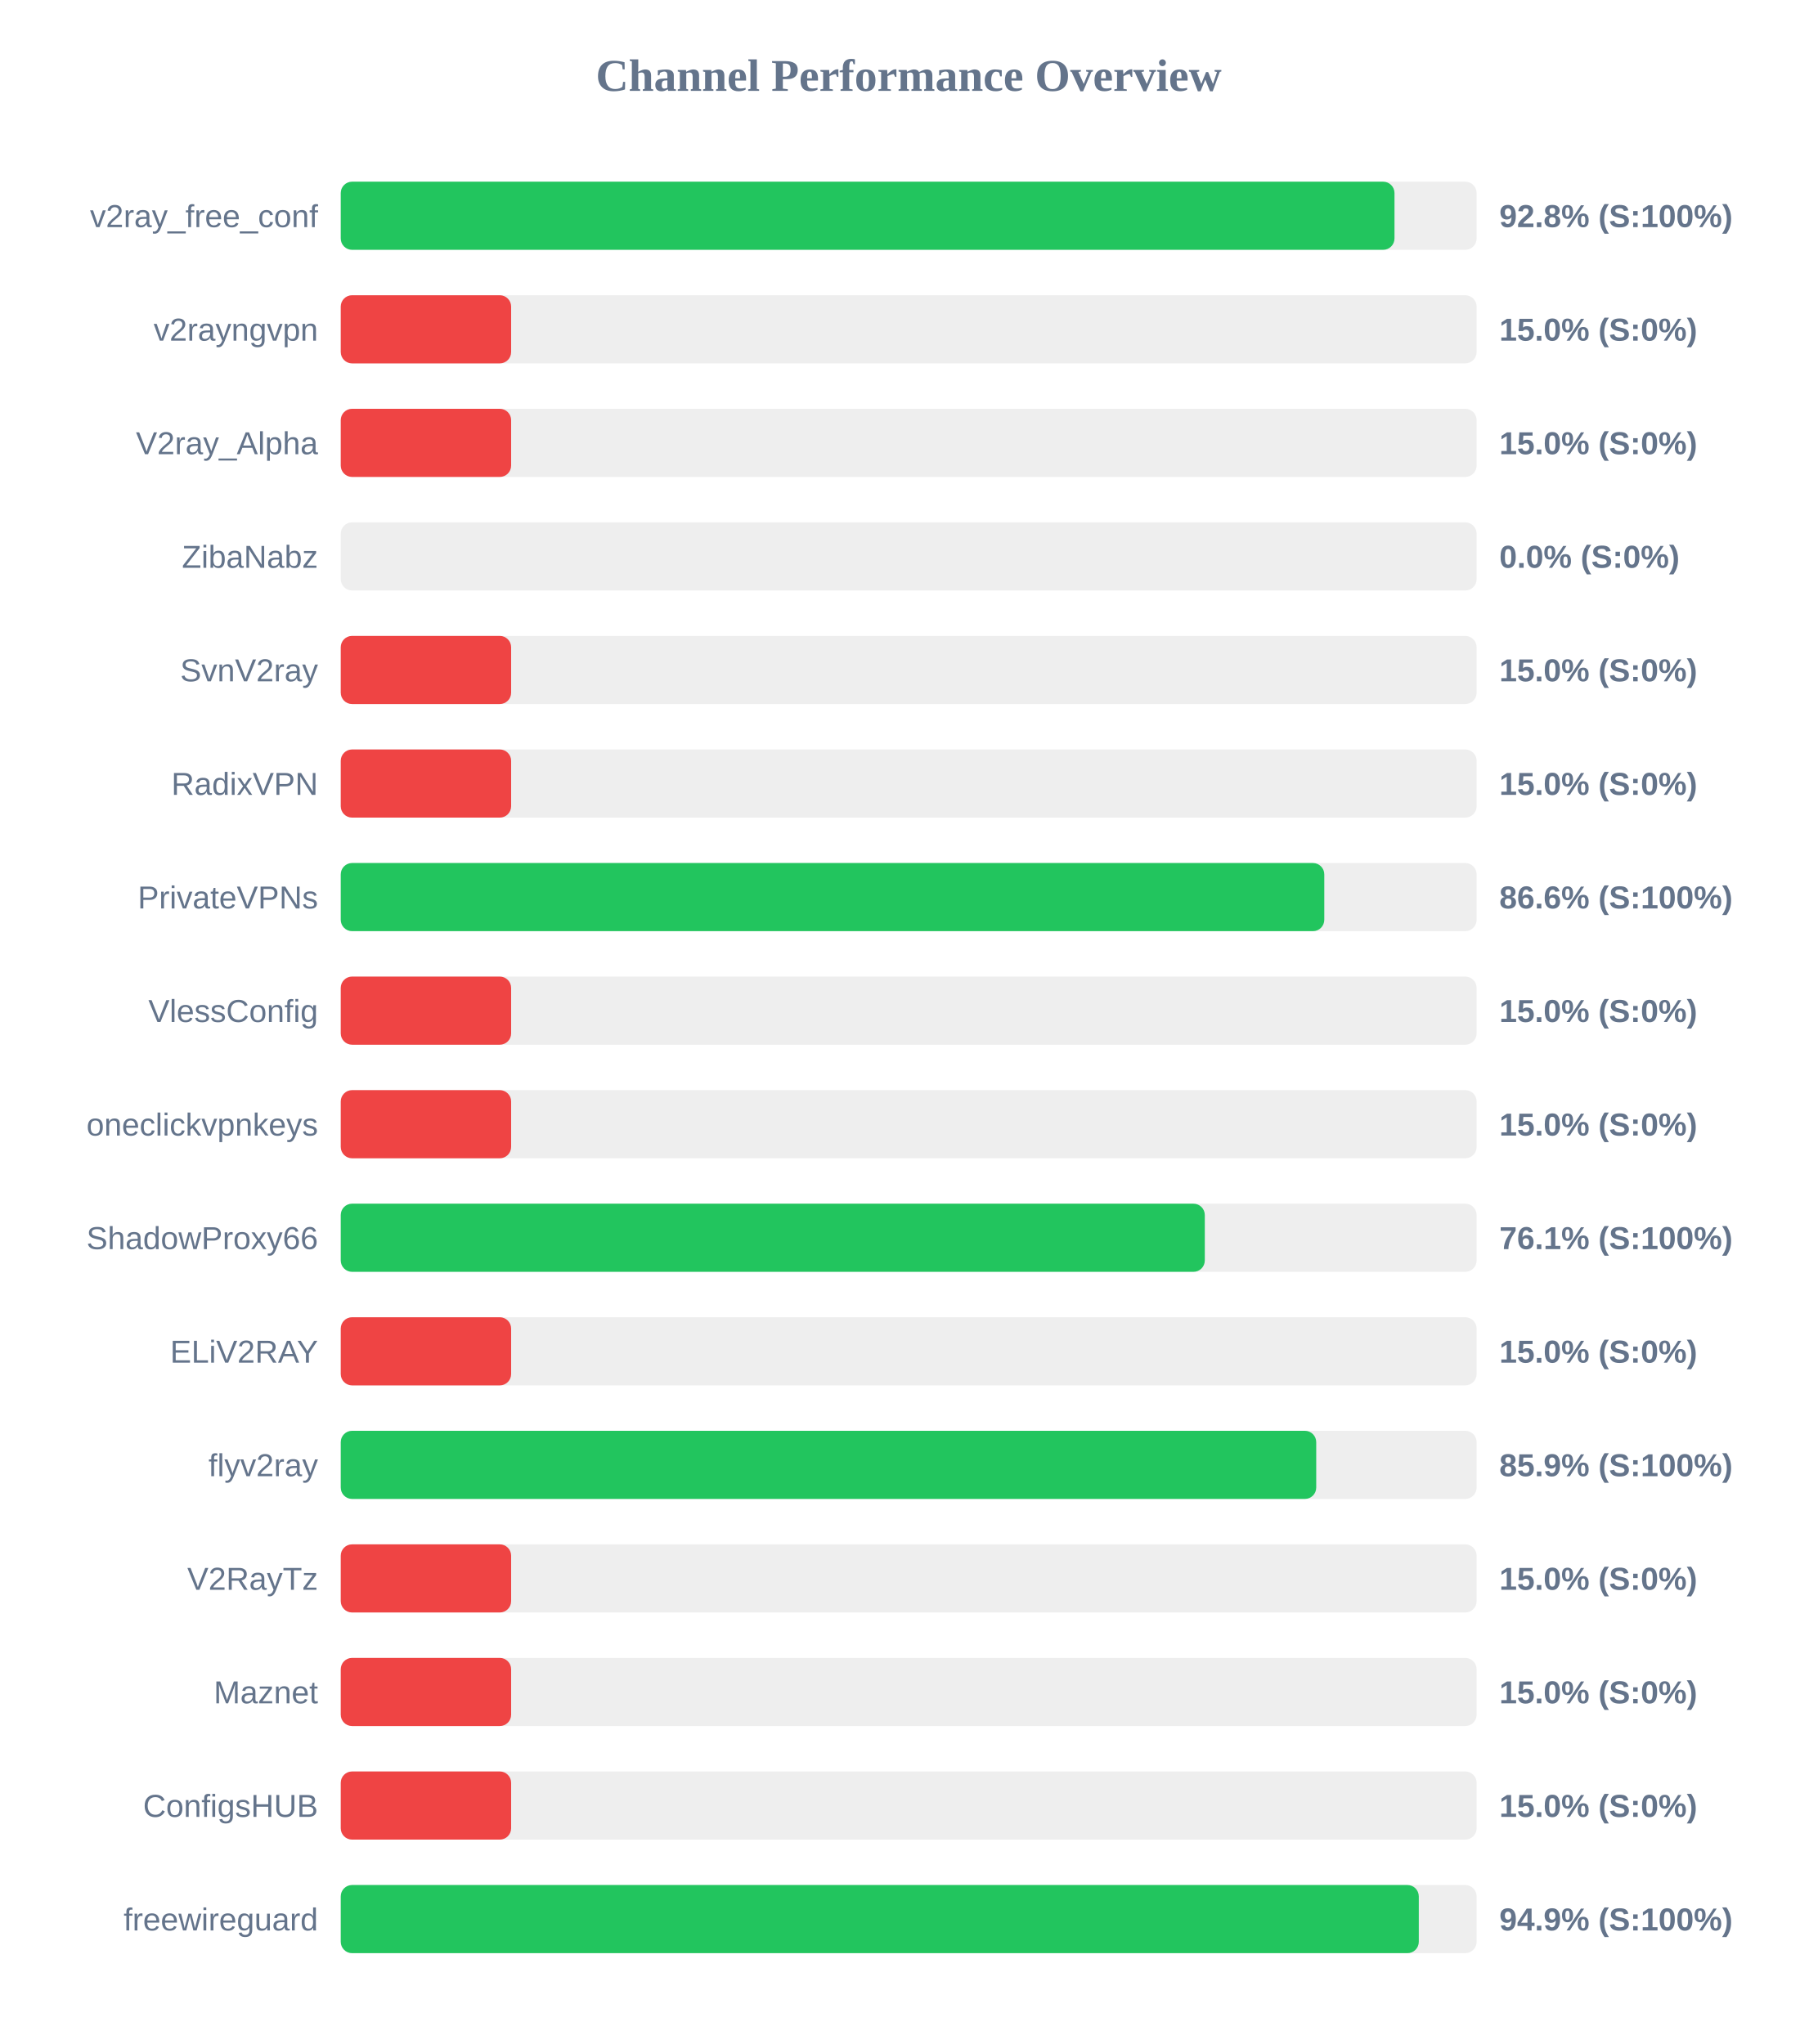
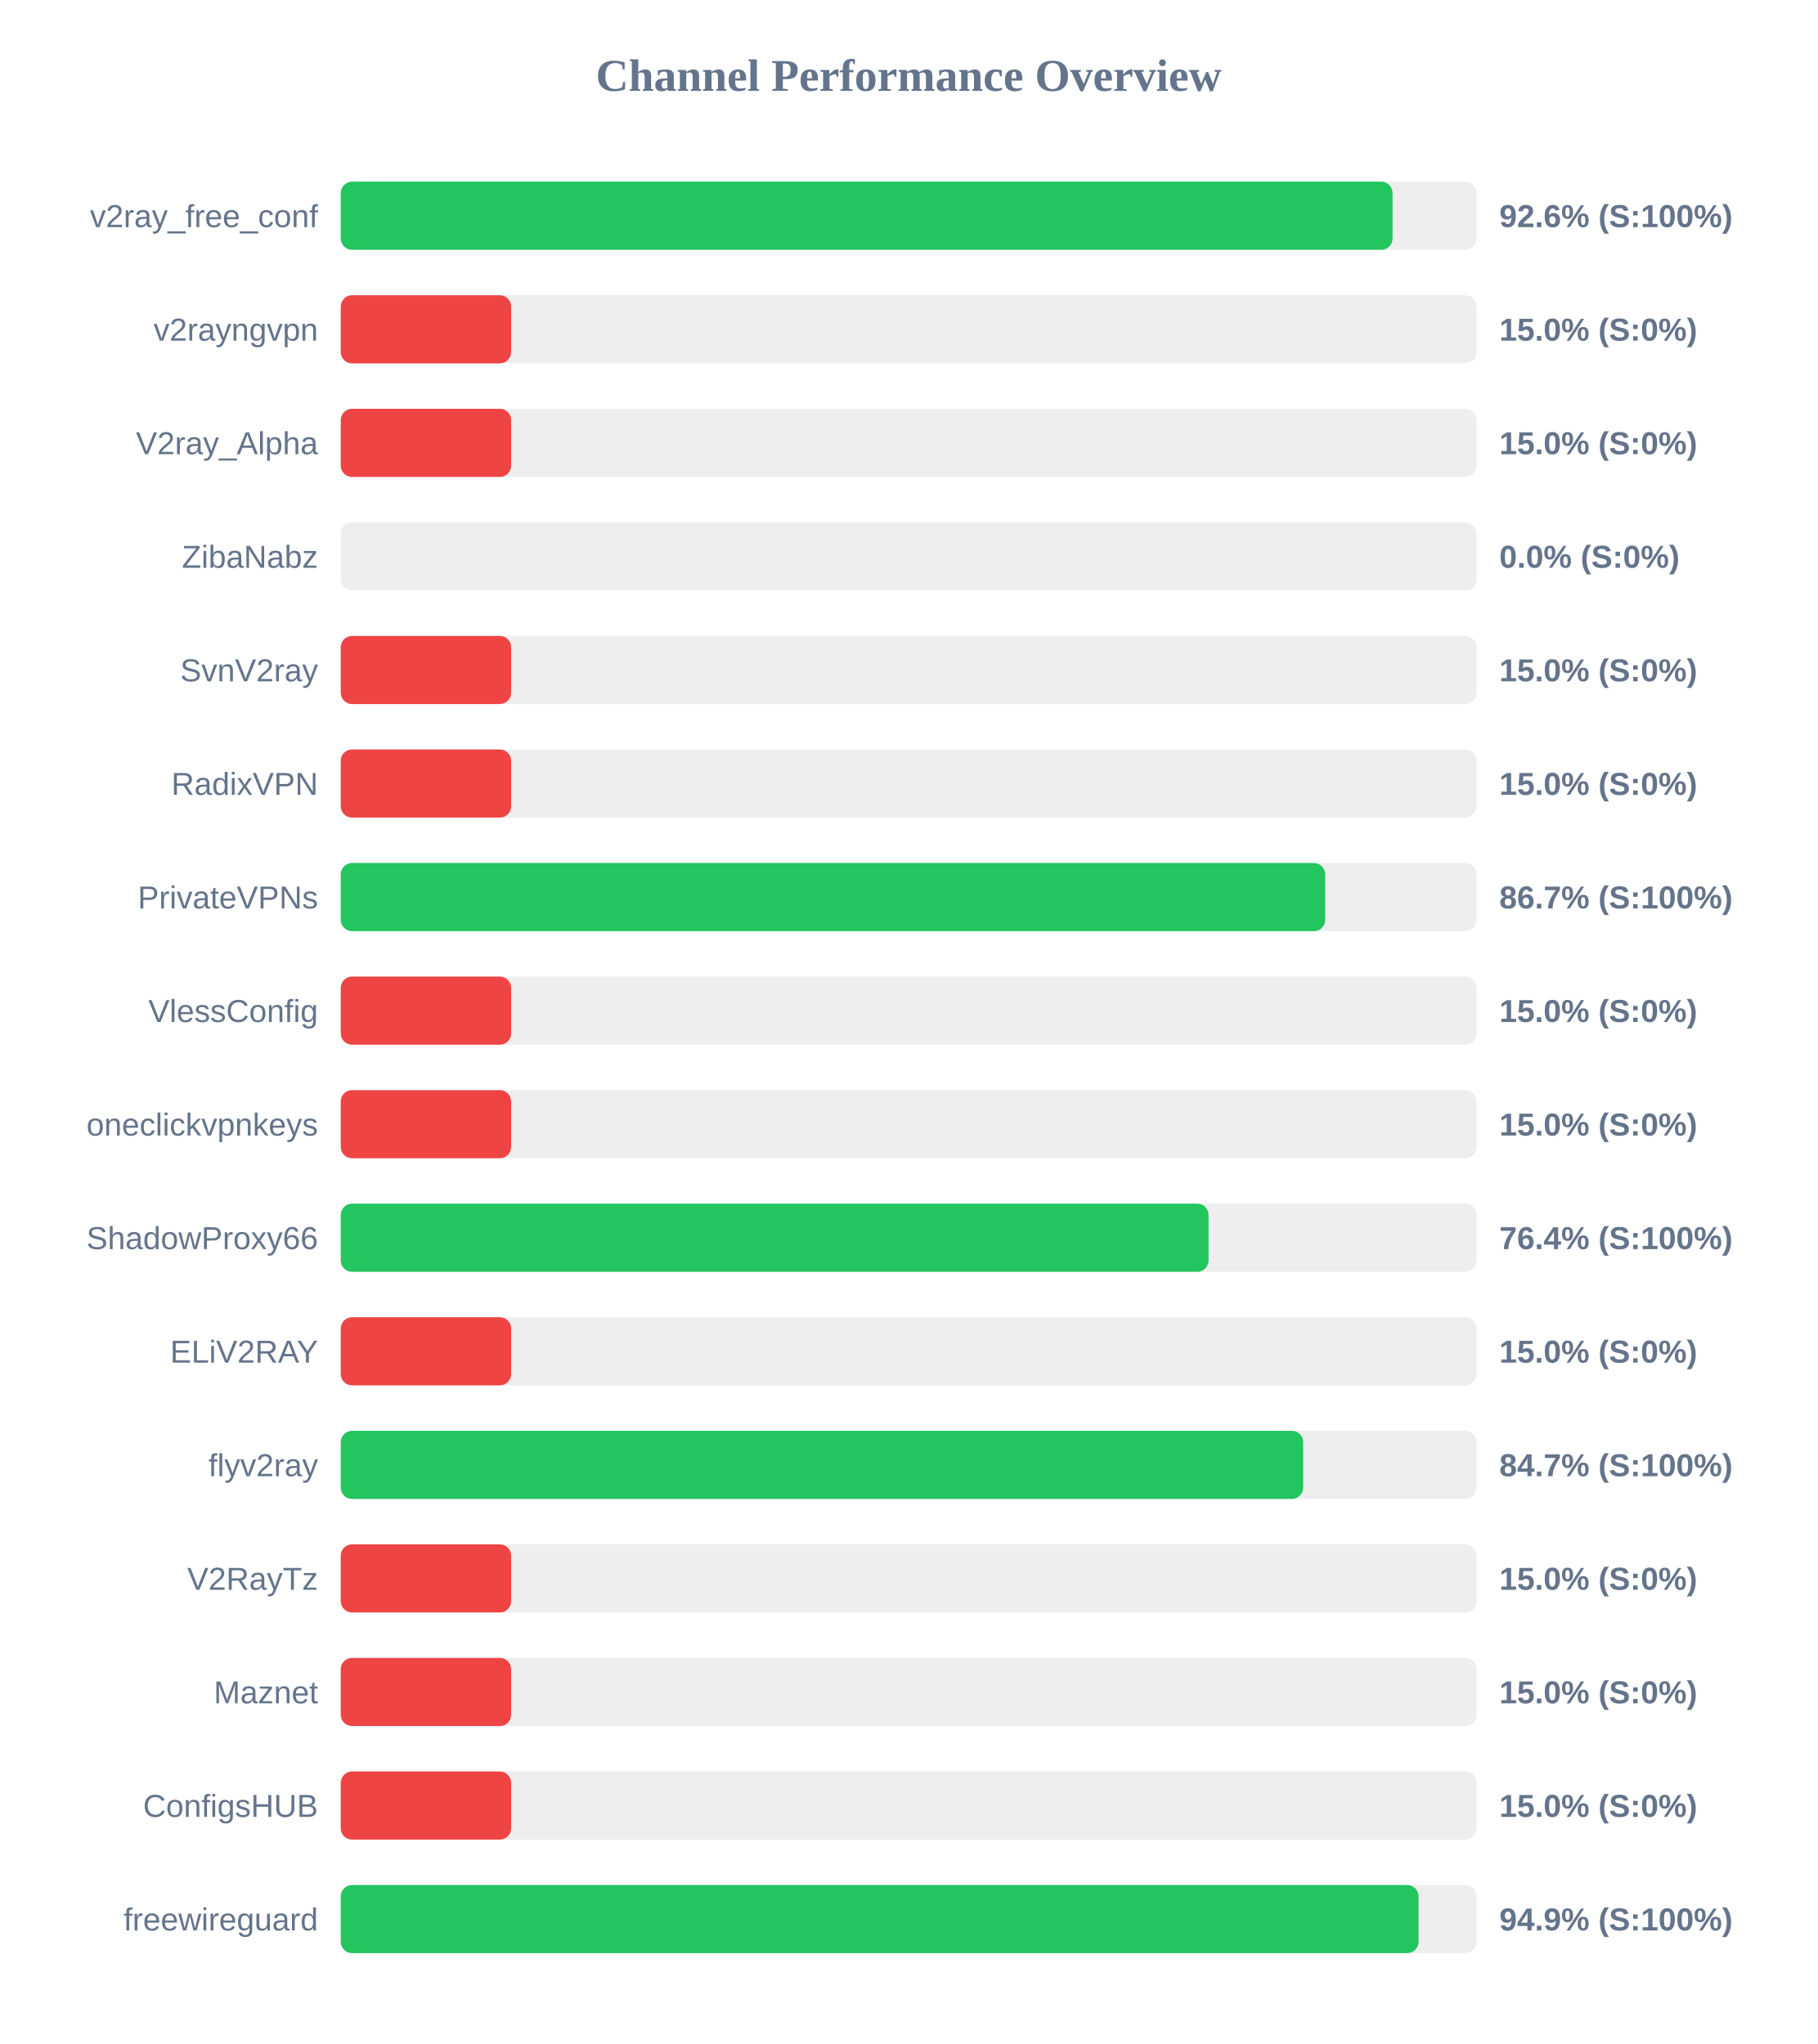
<svg xmlns="http://www.w3.org/2000/svg" width="800" height="900" version="1.1">
  <style>
        .row { font: 14px Arial; fill: #64748b; }
        .score { font: bold 14px Arial; fill: #64748b; }
    </style>
  <text x="400" y="40" text-anchor="middle" font-size="20px" font-weight="bold" fill="#64748b">Channel Performance Overview</text>
  <rect x="150" y="80" width="500" height="30" fill="#eee" rx="5" />
-   <rect x="150" y="80" width="463.85" height="30" fill="#22c55e" rx="5" />
+   <rect x="150" y="80" width="463.0" height="30" fill="#22c55e" rx="5" />
  <text x="140" y="100" text-anchor="end" class="row">v2ray_free_conf</text>
-   <text x="660" y="100" text-anchor="start" class="score">92.8% (S:100%)</text>
+   <text x="660" y="100" text-anchor="start" class="score">92.6% (S:100%)</text>
  <rect x="150" y="130" width="500" height="30" fill="#eee" rx="5" />
  <rect x="150" y="130" width="75.0" height="30" fill="#ef4444" rx="5" />
  <text x="140" y="150" text-anchor="end" class="row">v2rayngvpn</text>
  <text x="660" y="150" text-anchor="start" class="score">15.0% (S:0%)</text>
  <rect x="150" y="180" width="500" height="30" fill="#eee" rx="5" />
  <rect x="150" y="180" width="75.0" height="30" fill="#ef4444" rx="5" />
  <text x="140" y="200" text-anchor="end" class="row">V2ray_Alpha</text>
  <text x="660" y="200" text-anchor="start" class="score">15.0% (S:0%)</text>
  <rect x="150" y="230" width="500" height="30" fill="#eee" rx="5" />
  <rect x="150" y="230" width="0.0" height="30" fill="#ef4444" rx="5" />
  <text x="140" y="250" text-anchor="end" class="row">ZibaNabz</text>
  <text x="660" y="250" text-anchor="start" class="score">0.0% (S:0%)</text>
  <rect x="150" y="280" width="500" height="30" fill="#eee" rx="5" />
  <rect x="150" y="280" width="75.0" height="30" fill="#ef4444" rx="5" />
  <text x="140" y="300" text-anchor="end" class="row">SvnV2ray</text>
  <text x="660" y="300" text-anchor="start" class="score">15.0% (S:0%)</text>
  <rect x="150" y="330" width="500" height="30" fill="#eee" rx="5" />
  <rect x="150" y="330" width="75.0" height="30" fill="#ef4444" rx="5" />
  <text x="140" y="350" text-anchor="end" class="row">RadixVPN</text>
  <text x="660" y="350" text-anchor="start" class="score">15.0% (S:0%)</text>
  <rect x="150" y="380" width="500" height="30" fill="#eee" rx="5" />
-   <rect x="150" y="380" width="432.95" height="30" fill="#22c55e" rx="5" />
+   <rect x="150" y="380" width="433.35" height="30" fill="#22c55e" rx="5" />
  <text x="140" y="400" text-anchor="end" class="row">PrivateVPNs</text>
-   <text x="660" y="400" text-anchor="start" class="score">86.6% (S:100%)</text>
+   <text x="660" y="400" text-anchor="start" class="score">86.7% (S:100%)</text>
  <rect x="150" y="430" width="500" height="30" fill="#eee" rx="5" />
  <rect x="150" y="430" width="75.0" height="30" fill="#ef4444" rx="5" />
  <text x="140" y="450" text-anchor="end" class="row">VlessConfig</text>
  <text x="660" y="450" text-anchor="start" class="score">15.0% (S:0%)</text>
  <rect x="150" y="480" width="500" height="30" fill="#eee" rx="5" />
  <rect x="150" y="480" width="75.0" height="30" fill="#ef4444" rx="5" />
  <text x="140" y="500" text-anchor="end" class="row">oneclickvpnkeys</text>
  <text x="660" y="500" text-anchor="start" class="score">15.0% (S:0%)</text>
  <rect x="150" y="530" width="500" height="30" fill="#eee" rx="5" />
-   <rect x="150" y="530" width="380.35" height="30" fill="#22c55e" rx="5" />
+   <rect x="150" y="530" width="382.0" height="30" fill="#22c55e" rx="5" />
  <text x="140" y="550" text-anchor="end" class="row">ShadowProxy66</text>
-   <text x="660" y="550" text-anchor="start" class="score">76.1% (S:100%)</text>
+   <text x="660" y="550" text-anchor="start" class="score">76.4% (S:100%)</text>
  <rect x="150" y="580" width="500" height="30" fill="#eee" rx="5" />
  <rect x="150" y="580" width="75.0" height="30" fill="#ef4444" rx="5" />
  <text x="140" y="600" text-anchor="end" class="row">ELiV2RAY</text>
  <text x="660" y="600" text-anchor="start" class="score">15.0% (S:0%)</text>
  <rect x="150" y="630" width="500" height="30" fill="#eee" rx="5" />
-   <rect x="150" y="630" width="429.4" height="30" fill="#22c55e" rx="5" />
+   <rect x="150" y="630" width="423.65" height="30" fill="#22c55e" rx="5" />
  <text x="140" y="650" text-anchor="end" class="row">flyv2ray</text>
-   <text x="660" y="650" text-anchor="start" class="score">85.9% (S:100%)</text>
+   <text x="660" y="650" text-anchor="start" class="score">84.7% (S:100%)</text>
  <rect x="150" y="680" width="500" height="30" fill="#eee" rx="5" />
  <rect x="150" y="680" width="75.0" height="30" fill="#ef4444" rx="5" />
  <text x="140" y="700" text-anchor="end" class="row">V2RayTz</text>
  <text x="660" y="700" text-anchor="start" class="score">15.0% (S:0%)</text>
  <rect x="150" y="730" width="500" height="30" fill="#eee" rx="5" />
  <rect x="150" y="730" width="75.0" height="30" fill="#ef4444" rx="5" />
  <text x="140" y="750" text-anchor="end" class="row">Maznet</text>
  <text x="660" y="750" text-anchor="start" class="score">15.0% (S:0%)</text>
  <rect x="150" y="780" width="500" height="30" fill="#eee" rx="5" />
  <rect x="150" y="780" width="75.0" height="30" fill="#ef4444" rx="5" />
  <text x="140" y="800" text-anchor="end" class="row">ConfigsHUB</text>
  <text x="660" y="800" text-anchor="start" class="score">15.0% (S:0%)</text>
  <rect x="150" y="830" width="500" height="30" fill="#eee" rx="5" />
-   <rect x="150" y="830" width="474.55" height="30" fill="#22c55e" rx="5" />
+   <rect x="150" y="830" width="474.45" height="30" fill="#22c55e" rx="5" />
  <text x="140" y="850" text-anchor="end" class="row">freewireguard</text>
  <text x="660" y="850" text-anchor="start" class="score">94.9% (S:100%)</text>
</svg>
